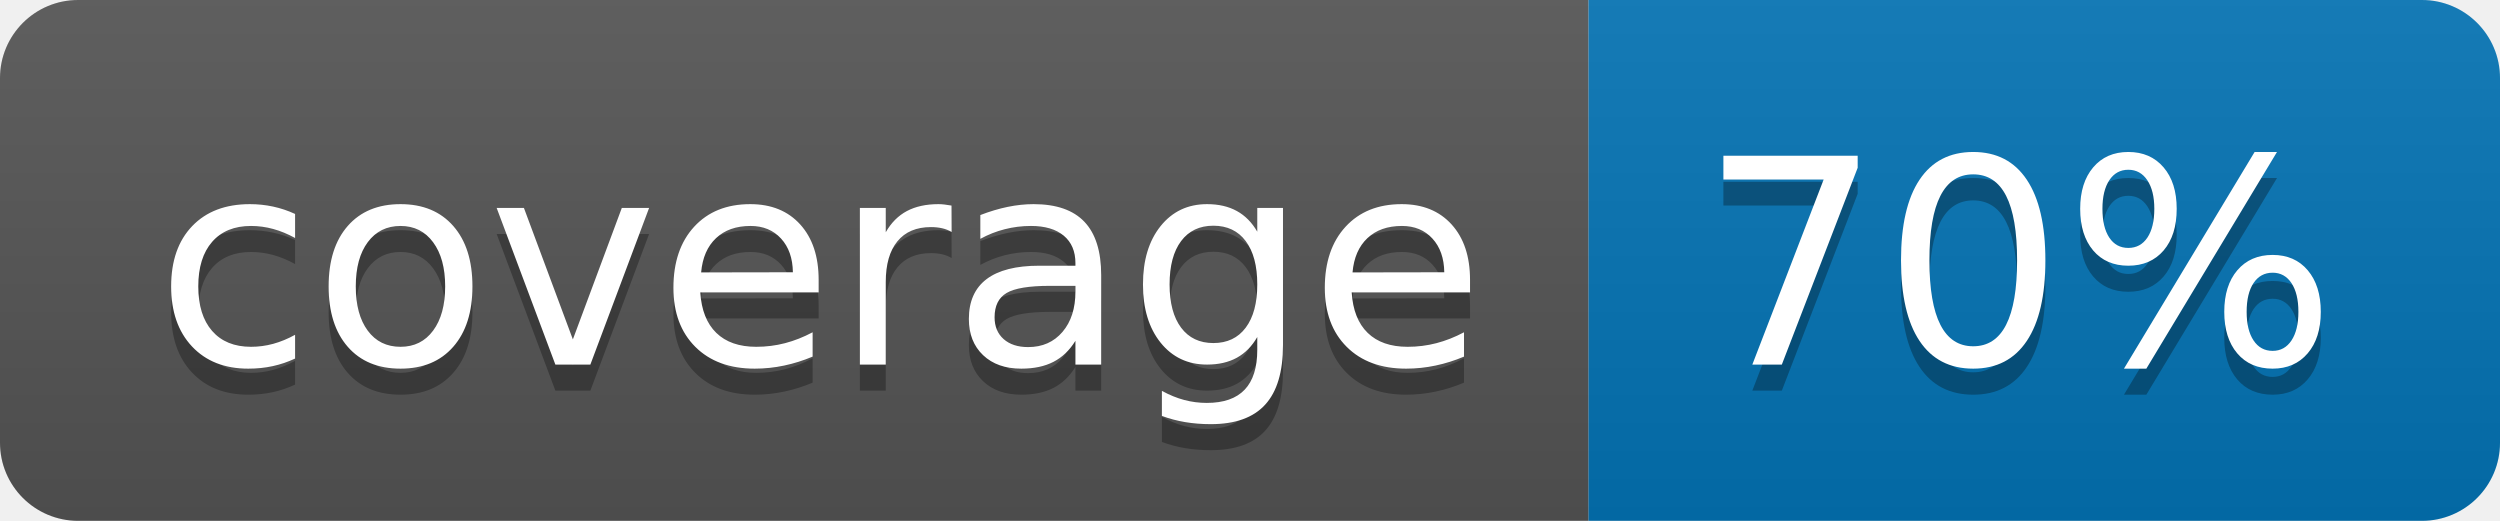
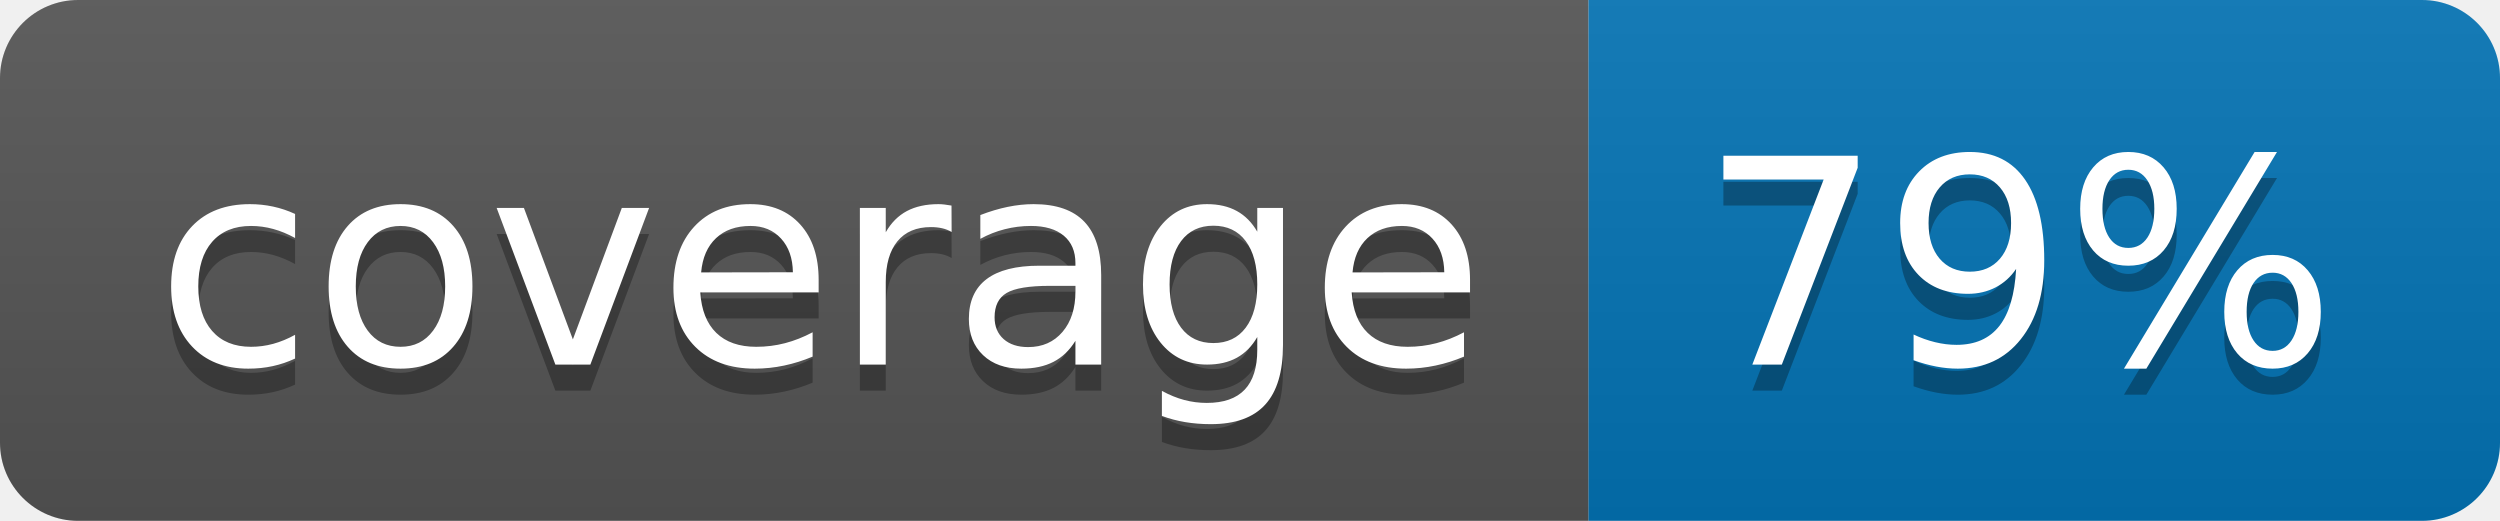
<svg xmlns="http://www.w3.org/2000/svg" width="96" height="20">
  <linearGradient id="b" x2="0" y2="100%">
    <stop offset="0" stop-color="#bbb" stop-opacity=".1" />
    <stop offset="1" stop-opacity=".1" />
  </linearGradient>
  <clipPath id="a">
    <rect width="96" height="20" rx="3" fill="#fff" />
  </clipPath>
  <g clip-path="url(#a)">
    <path fill="#555" d="M0 0h61v20H0z" />
    <path fill="#0374B5" d="M61 0h35v20H61z" />
    <path fill="url(#b)" d="M0 0h96v20H0z" />
  </g>
  <g fill="#fff" text-anchor="middle" font-family="DejaVu Sans,Verdana,Geneva,sans-serif" font-size="110">
    <text x="315" y="150" fill="#010101" fill-opacity=".3" transform="scale(.1)" textLength="510">coverage</text>
    <text x="315" y="140" transform="scale(.1)" textLength="510">coverage</text>
-     <text x="775" y="150" fill="#010101" fill-opacity=".3" transform="scale(.1)" textLength="250">70%</text>
-     <text x="775" y="140" transform="scale(.1)" textLength="250">70%</text>
+     <text x="775" y="150" fill="#010101" fill-opacity=".3" transform="scale(.1)" textLength="250">79%</text>
+     <text x="775" y="140" transform="scale(.1)" textLength="250">79%</text>
  </g>
</svg>
